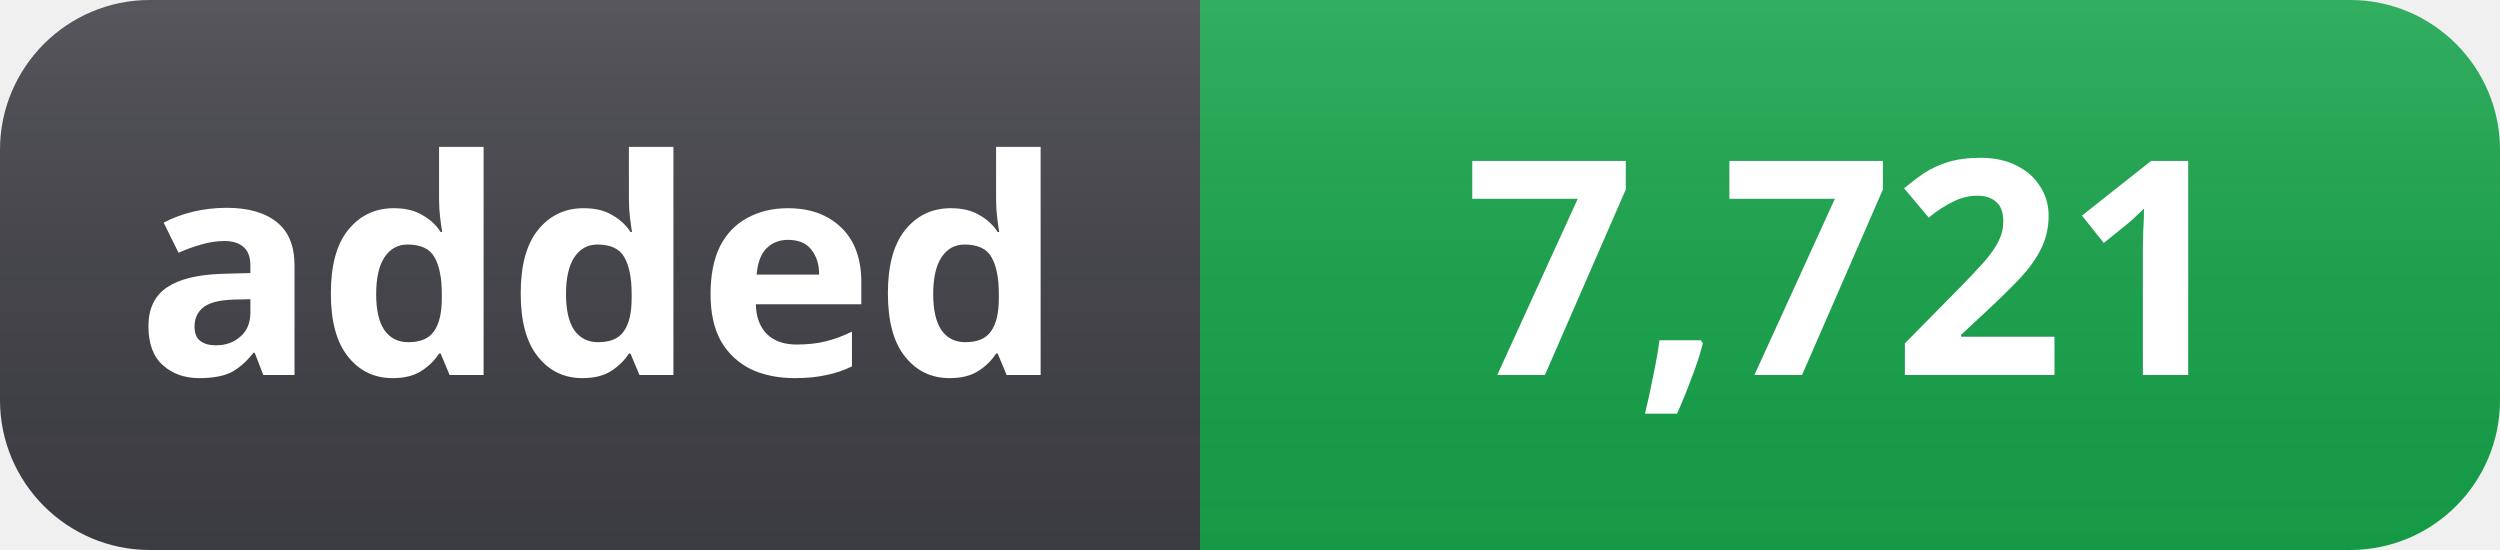
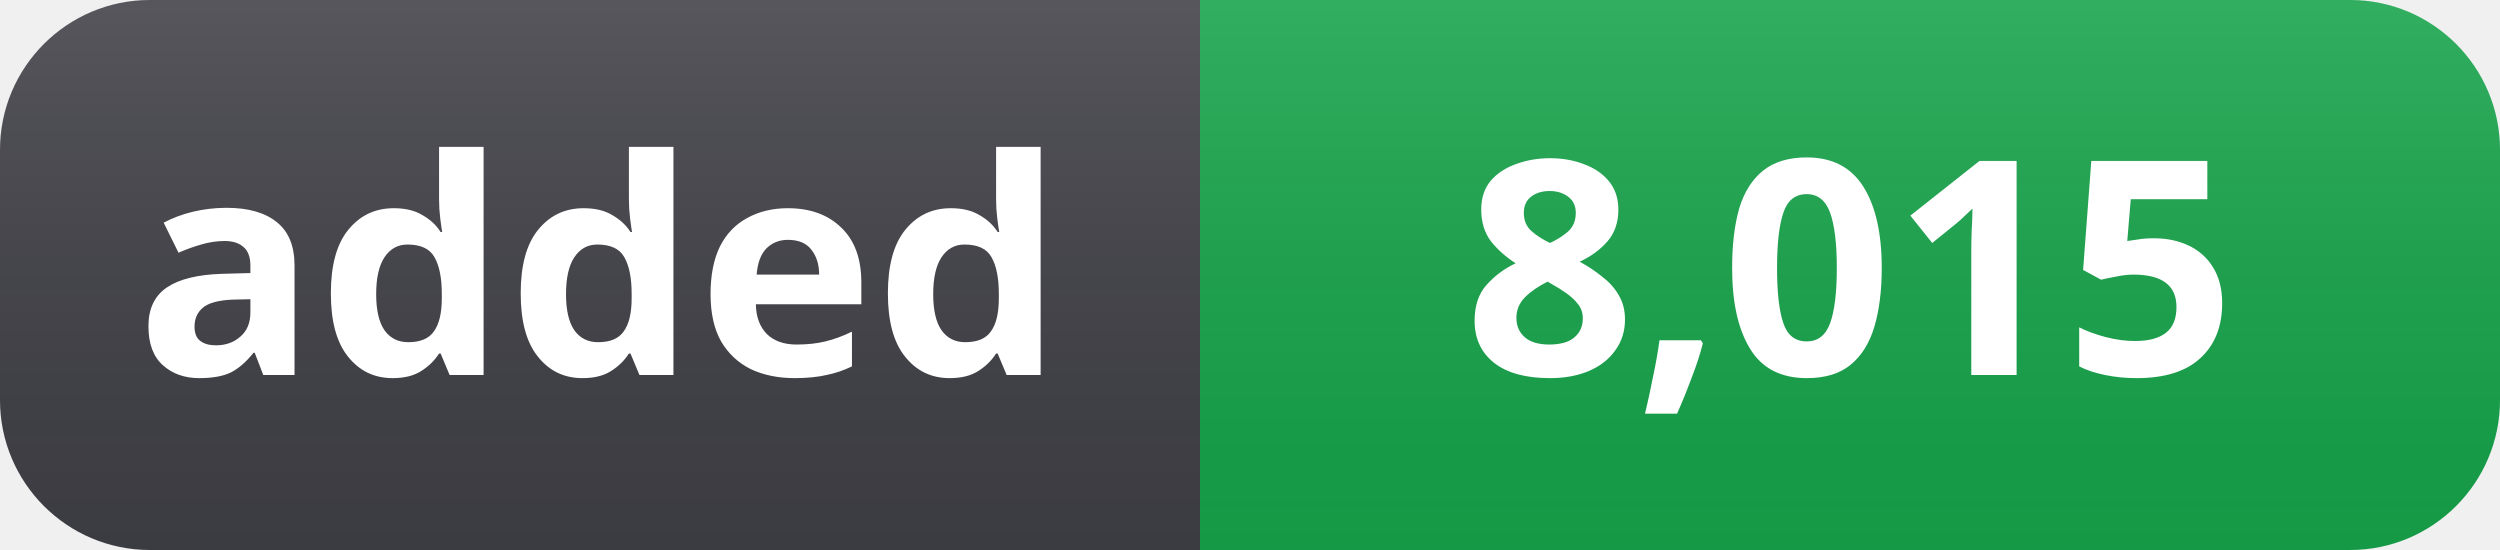
- <svg xmlns="http://www.w3.org/2000/svg" width="100" height="22" role="img" aria-label="added: 7,721">
+ <svg xmlns="http://www.w3.org/2000/svg" width="100" height="22" role="img" aria-label="added: 8,015">
  <linearGradient id="s" x2="0" y2="100%">
    <stop offset="0" stop-color="#fff" stop-opacity=".12" />
    <stop offset="1" stop-color="#000" stop-opacity=".06" />
  </linearGradient>
  <clipPath id="r">
    <rect width="100" height="22" rx="6" fill="#fff" />
  </clipPath>
  <g clip-path="url(#r)">
    <rect width="48" height="22" fill="#3f3f46" />
    <rect x="48" width="52" height="22" fill="#16a34a" />
    <rect width="100" height="22" fill="url(#s)" />
  </g>
  <g fill="#fff" text-anchor="middle" font-family="Segoe UI, Noto Sans, Helvetica, Arial, sans-serif" font-size="12" font-weight="600">
    <text x="24" y="15">added</text>
-     <text x="74" y="15">7,721</text>
+     <text x="74" y="15">8,015</text>
  </g>
</svg>
